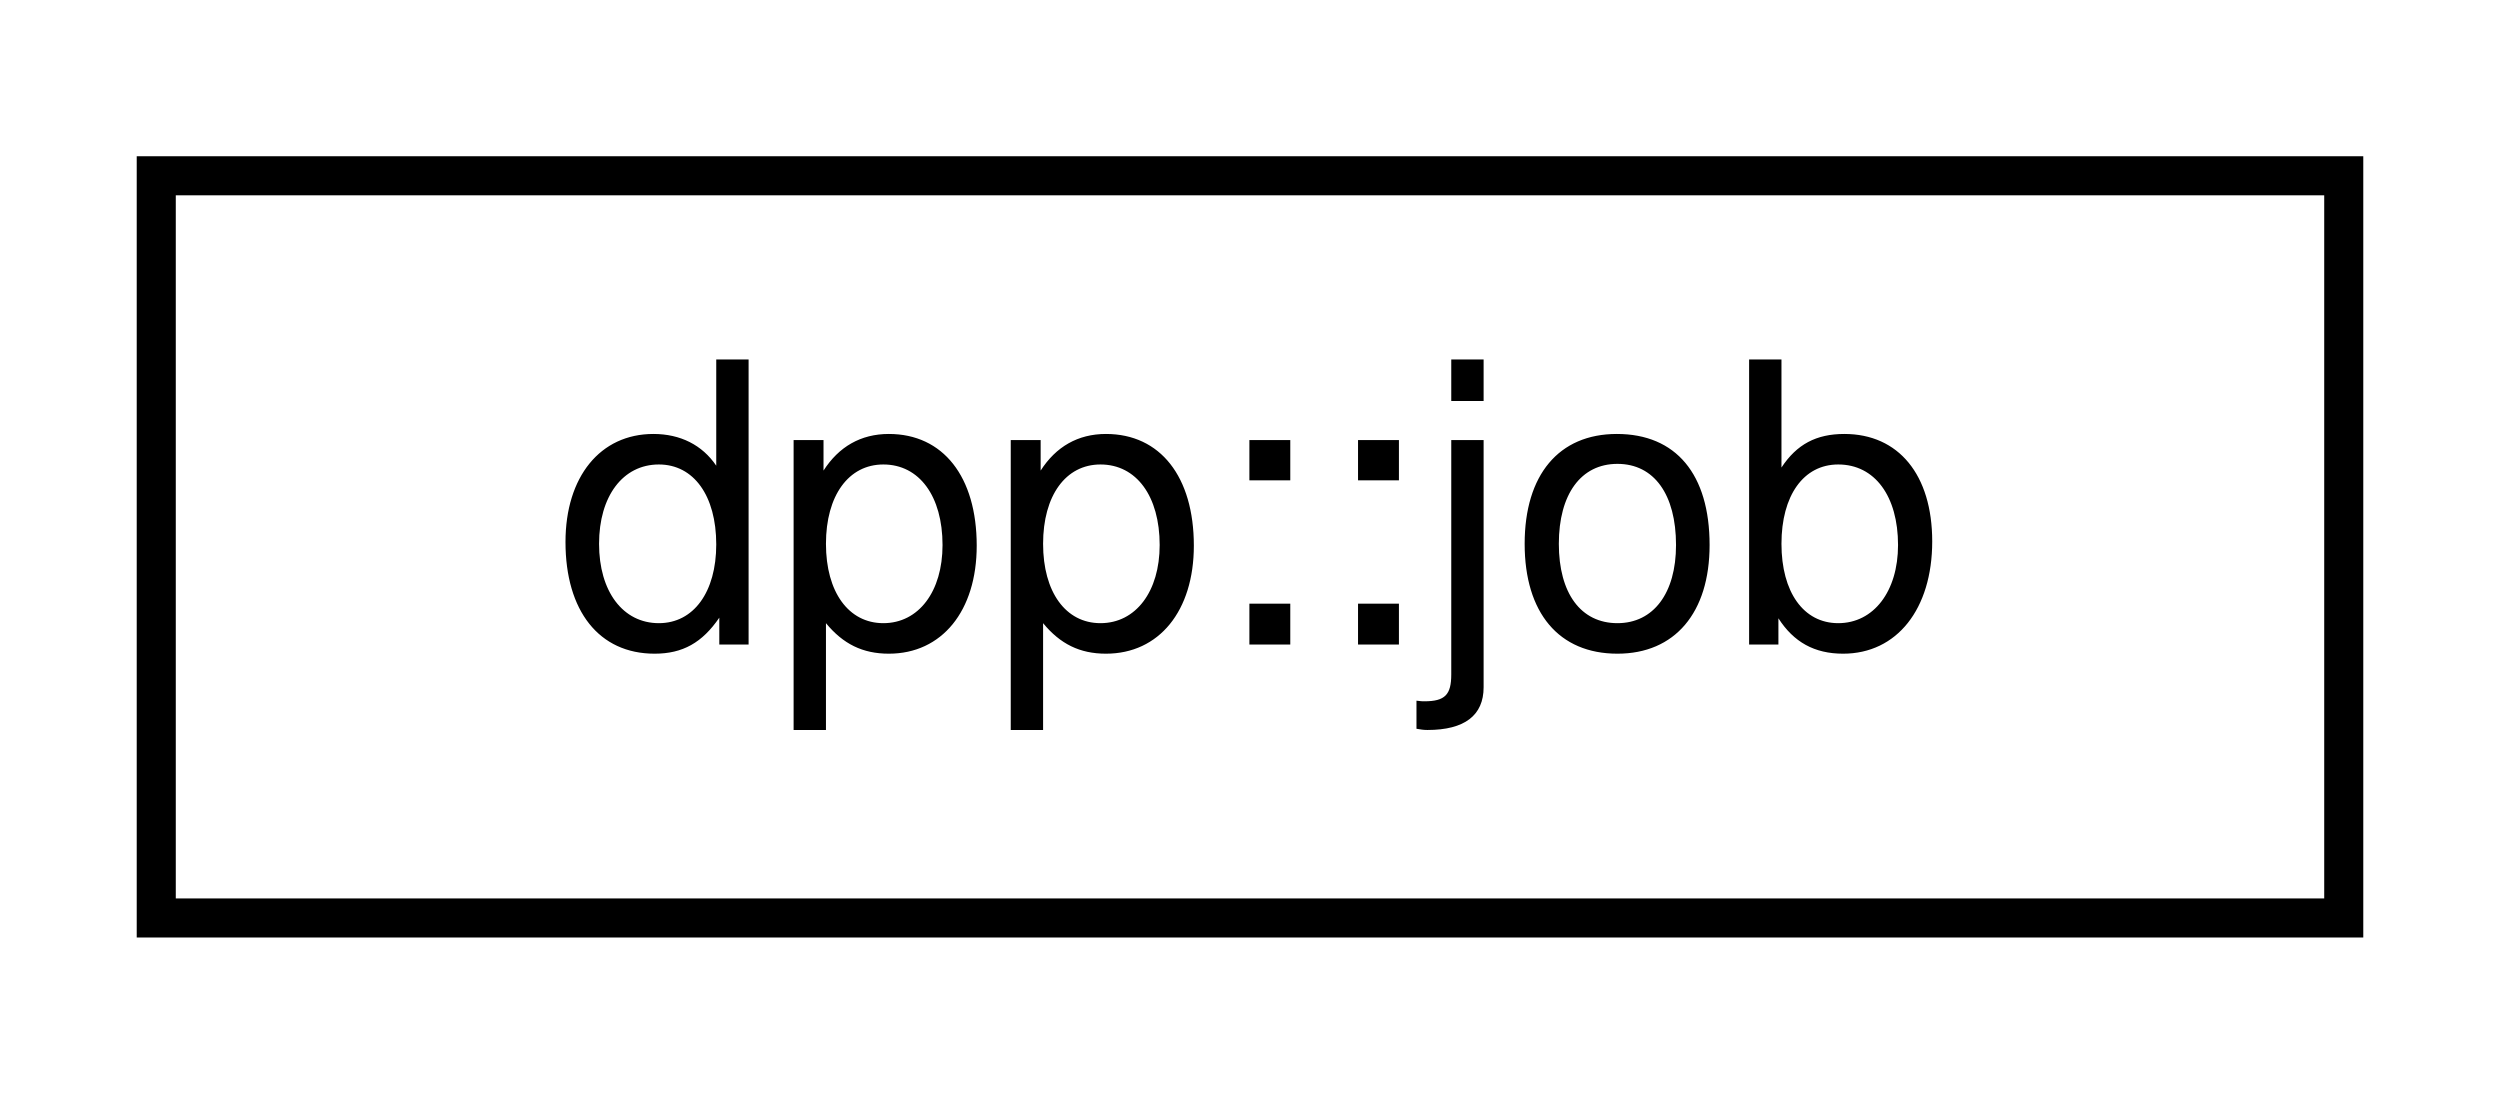
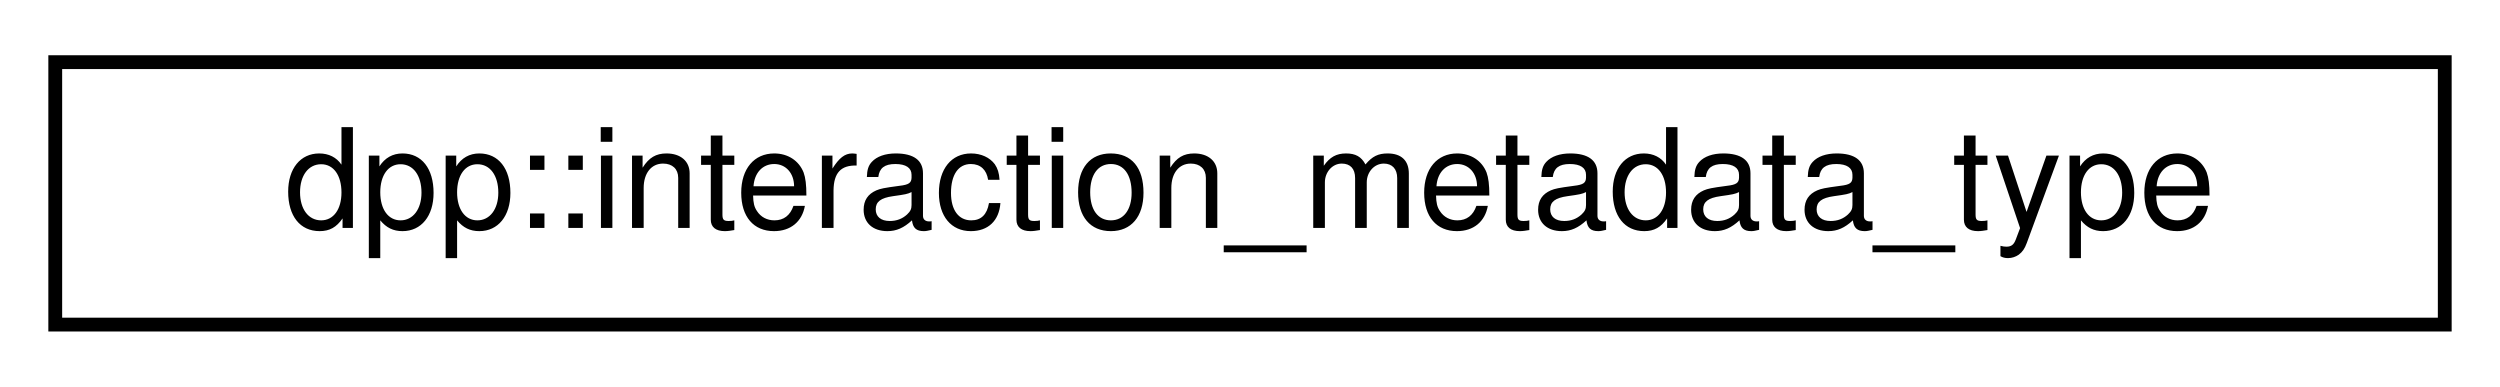
- <svg xmlns="http://www.w3.org/2000/svg" xmlns:xlink="http://www.w3.org/1999/xlink" width="64pt" height="28pt" viewBox="0.00 0.00 64.00 28.00">
+ <svg xmlns="http://www.w3.org/2000/svg" xmlns:xlink="http://www.w3.org/1999/xlink" width="181pt" height="28pt" viewBox="0.00 0.00 181.00 28.00">
  <g id="graph0" class="graph" transform="scale(1 1) rotate(0) translate(4 24)">
    <g id="node1" class="node">
      <g id="a_node1">
-         <a xlink:href="structdpp_1_1job.html" target="_top" xlink:title="Extremely light coroutine object designed to send off a coroutine to execute on its own....">
-           <polygon fill="none" stroke="black" points="0,-0.5 0,-19.5 56,-19.5 56,-0.5 0,-0.5" />
-           <text text-anchor="middle" x="28" y="-7.5" font-family="Helvetica,sans-Serif" font-size="10.00">dpp::job</text>
+         <a xlink:href="structdpp_1_1interaction__metadata__type.html" target="_top" xlink:title="Metadata about the interaction, including the source of the interaction and relevant server and user ...">
+           <polygon fill="none" stroke="black" points="0,-0.5 0,-19.5 173,-19.5 173,-0.5 0,-0.5" />
+           <text text-anchor="middle" x="86.5" y="-7.5" font-family="Helvetica,sans-Serif" font-size="10.00">dpp::interaction_metadata_type</text>
        </a>
      </g>
    </g>
  </g>
</svg>
